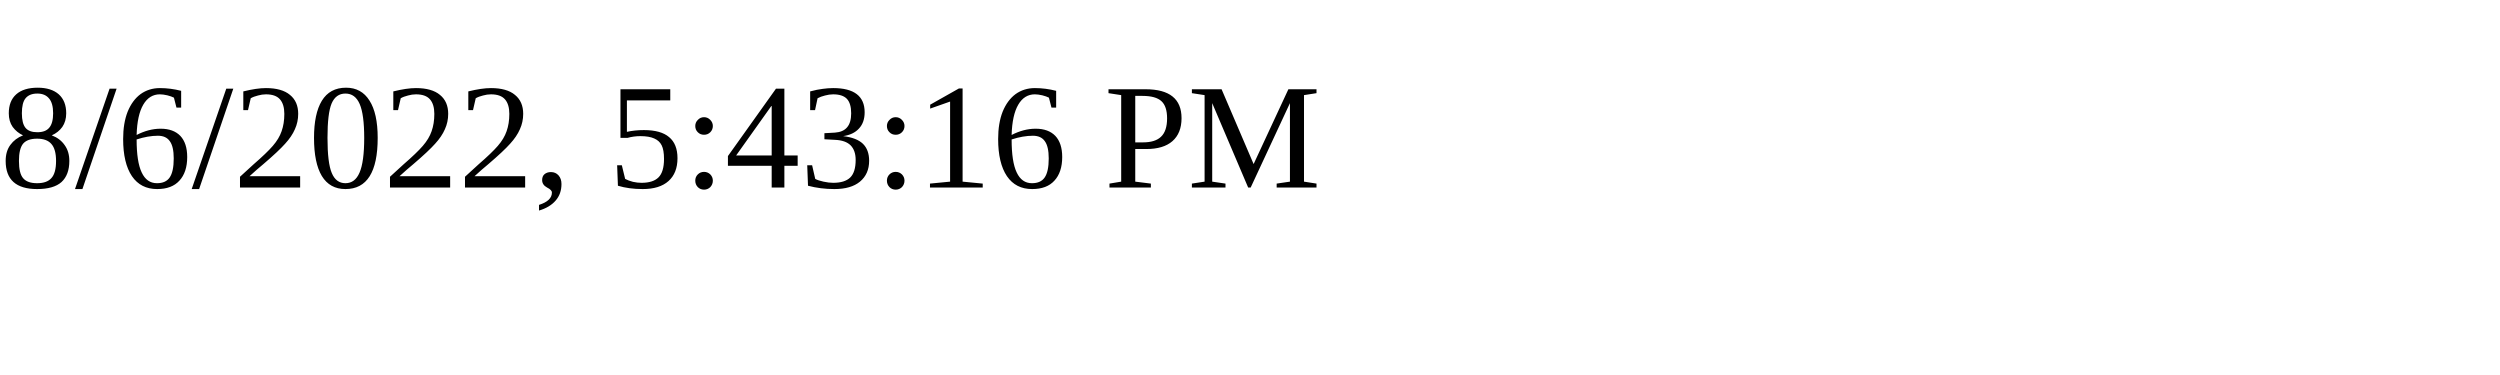
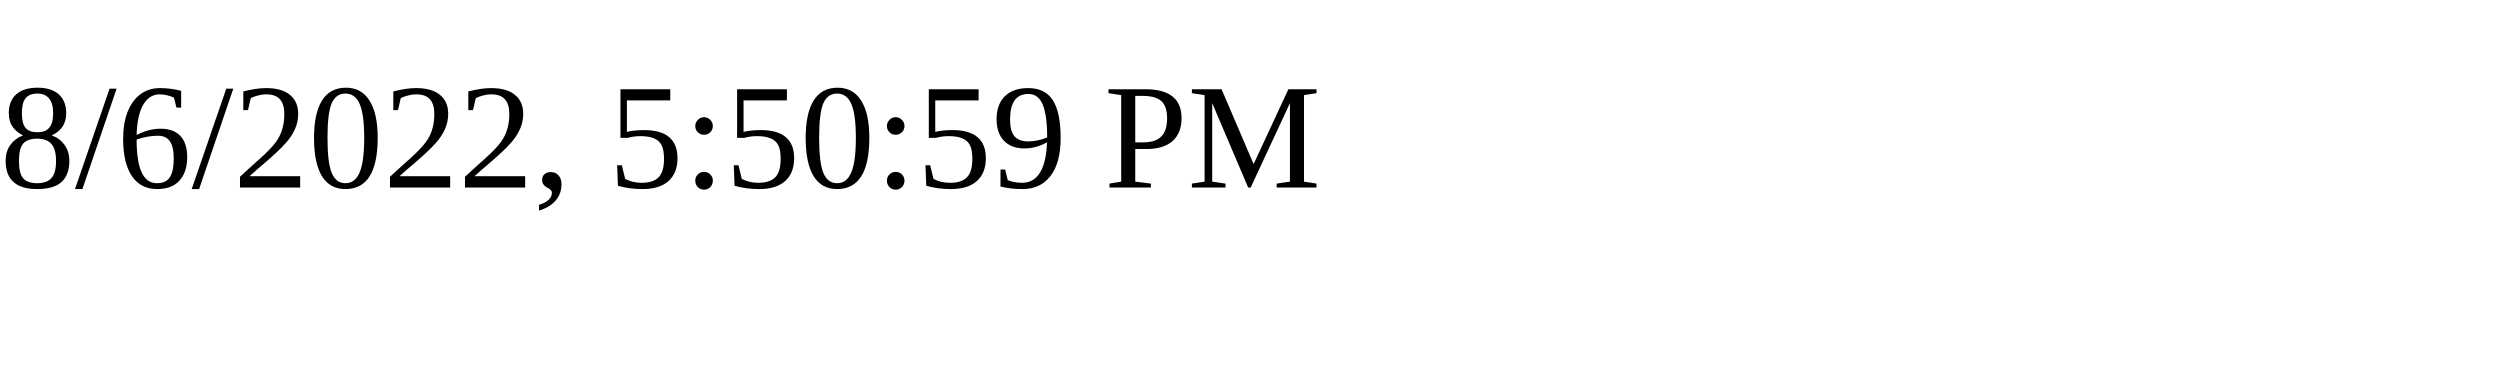
<svg xmlns="http://www.w3.org/2000/svg" height="30" width="200">
-   <text x="0" y="15">8/6/2022, 5:43:16 PM</text>
+   <text x="0" y="15">8/6/2022, 5:50:59 PM</text>
</svg>
